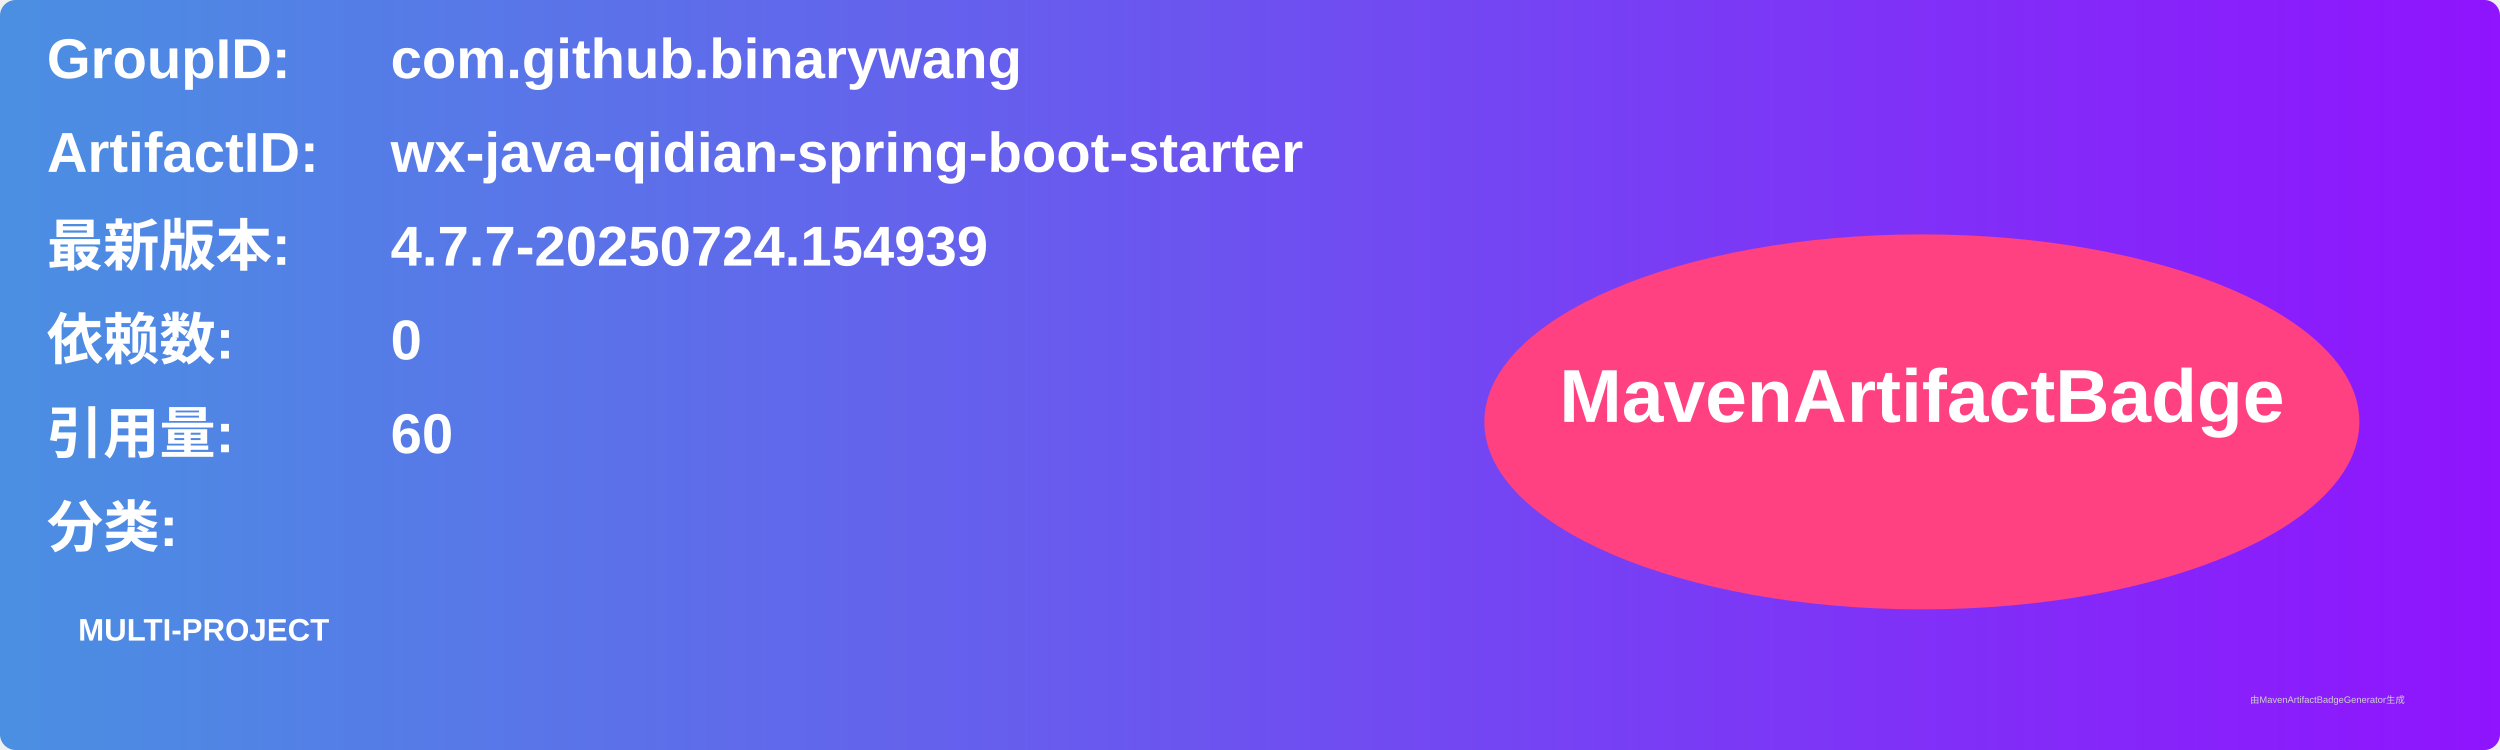
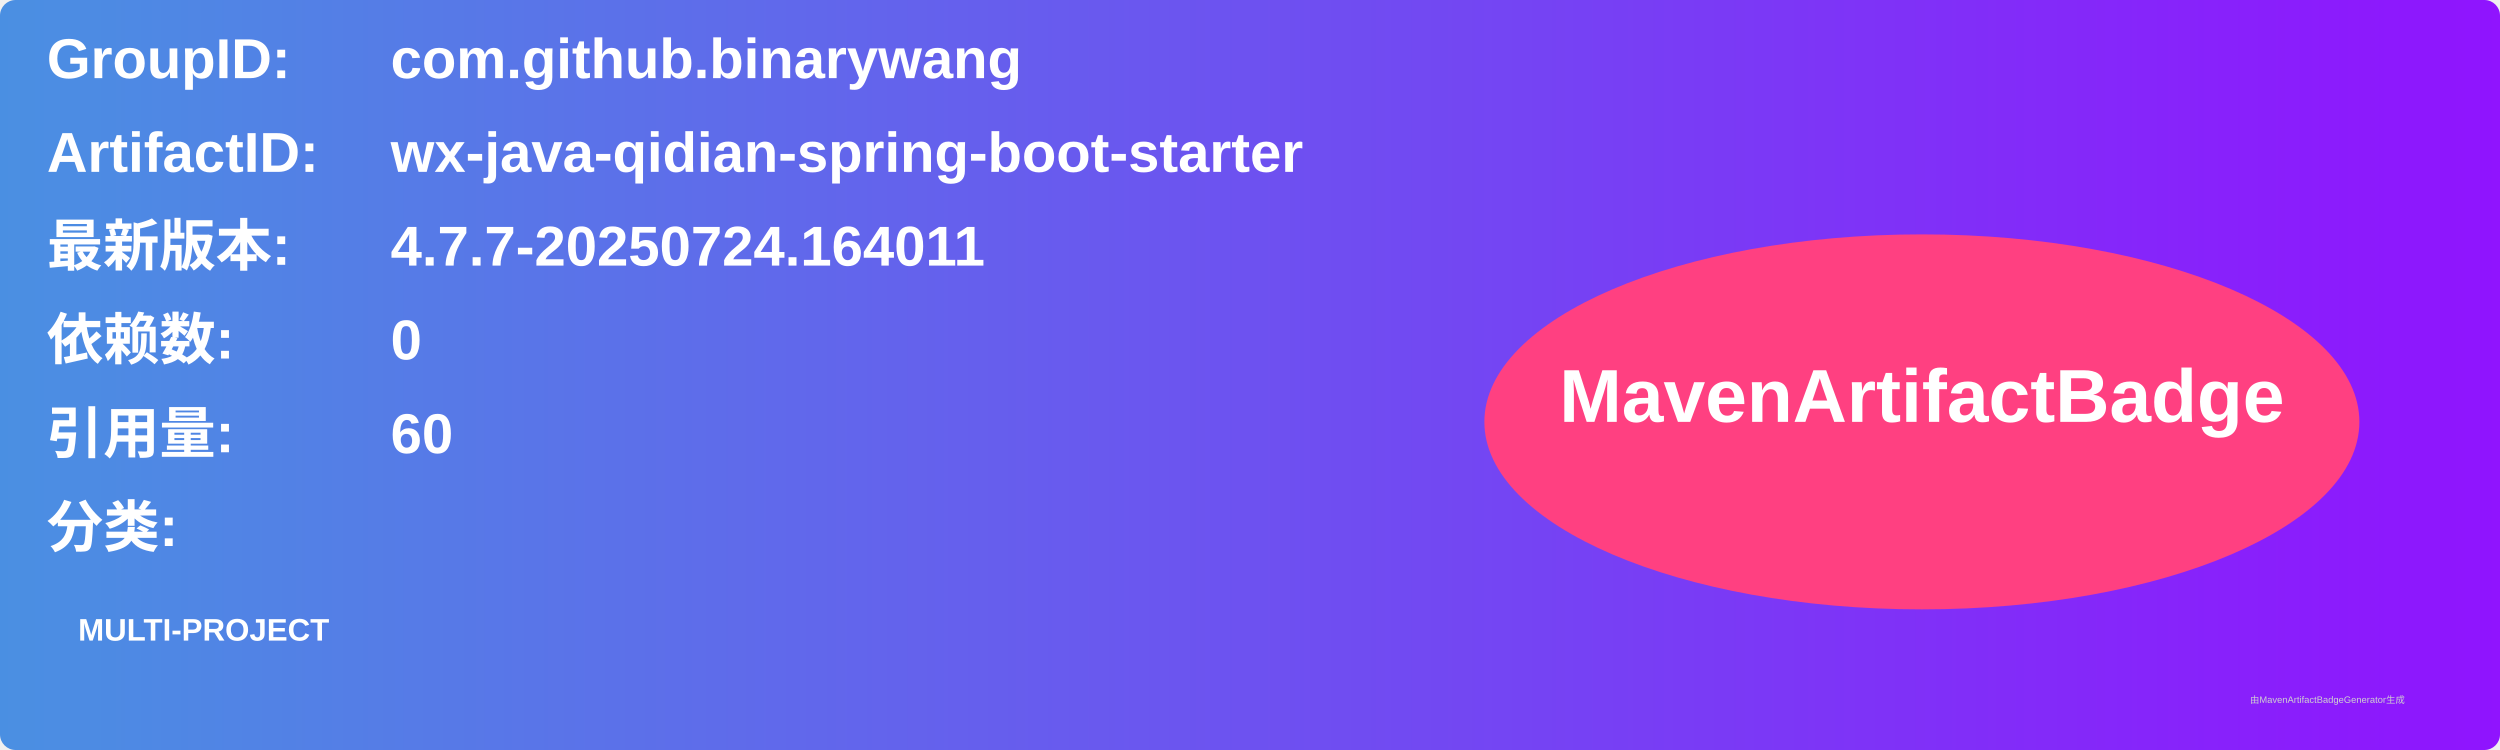
<svg xmlns="http://www.w3.org/2000/svg" width="800" height="240" viewBox="0 0 800 240">
  <linearGradient id="grad" x1="0%" y1="0%" x2="100%" y2="0%">
    <stop offset="0%" stop-color="#4a90e2" />
    <stop offset="100%" stop-color="#9013fe" />
  </linearGradient>
  <rect width="100%" height="100%" rx="5" ry="5" fill="url(#grad)" />
  <g transform="translate(15, 15)">
    <text x="0" y="10" font-family="Arial" font-size="18" fill="white" font-weight="bold" width="260">GroupID:</text>
    <text x="110" y="10" font-family="Arial" font-size="18" fill="white" font-weight="bold" width="460">com.github.binarywang</text>
    <text x="0" y="40" font-family="Arial" font-size="18" fill="white" font-weight="bold" width="260">ArtifactID:</text>
    <text x="110" y="40" font-family="Arial" font-size="18" fill="white" font-weight="bold" width="460">wx-java-qidian-spring-boot-starter</text>
    <text x="0" y="70" font-family="Arial" font-size="18" fill="white" font-weight="bold">最新版本:</text>
    <text x="110" y="70" font-family="Arial" font-size="18" fill="white" font-weight="bold">
-       <tspan font-weight="bold">4.7.7-20250724.154939</tspan>
+       <tspan font-weight="bold">4.7.7-20250724.164011</tspan>
    </text>
    <text x="0" y="100" font-family="Arial" font-size="18" fill="white" font-weight="bold">依赖数: </text>
    <text x="110" y="100" font-family="Arial" font-size="18" fill="white">
      <tspan font-weight="bold">0</tspan>
    </text>
    <text x="0" y="130" font-family="Arial" font-size="18" fill="white" font-weight="bold">引用量: </text>
    <text x="110" y="130" font-family="Arial" font-size="18" fill="white">
      <tspan font-weight="bold">60</tspan>
    </text>
    <text x="0" y="160" font-family="Arial" font-size="18" fill="white" font-weight="bold">分类:</text>
    <text x="10" y="190" font-family="Arial" font-size="10" fill="white">
      <tspan font-weight="bold">MULTI-PROJECT</tspan>
    </text>
    <ellipse cx="600" cy="120" rx="140" ry="60" fill="#ff4081" />
    <text x="600" y="120" text-anchor="middle" font-family="Arial" font-size="24" fill="white" font-weight="bold">MavenArtifactBadge</text>
  </g>
  <text x="720" y="225" font-family="Arial" font-size="3" fill="#d0d0d0">由MavenArtifactBadgeGenerator生成</text>
</svg>
